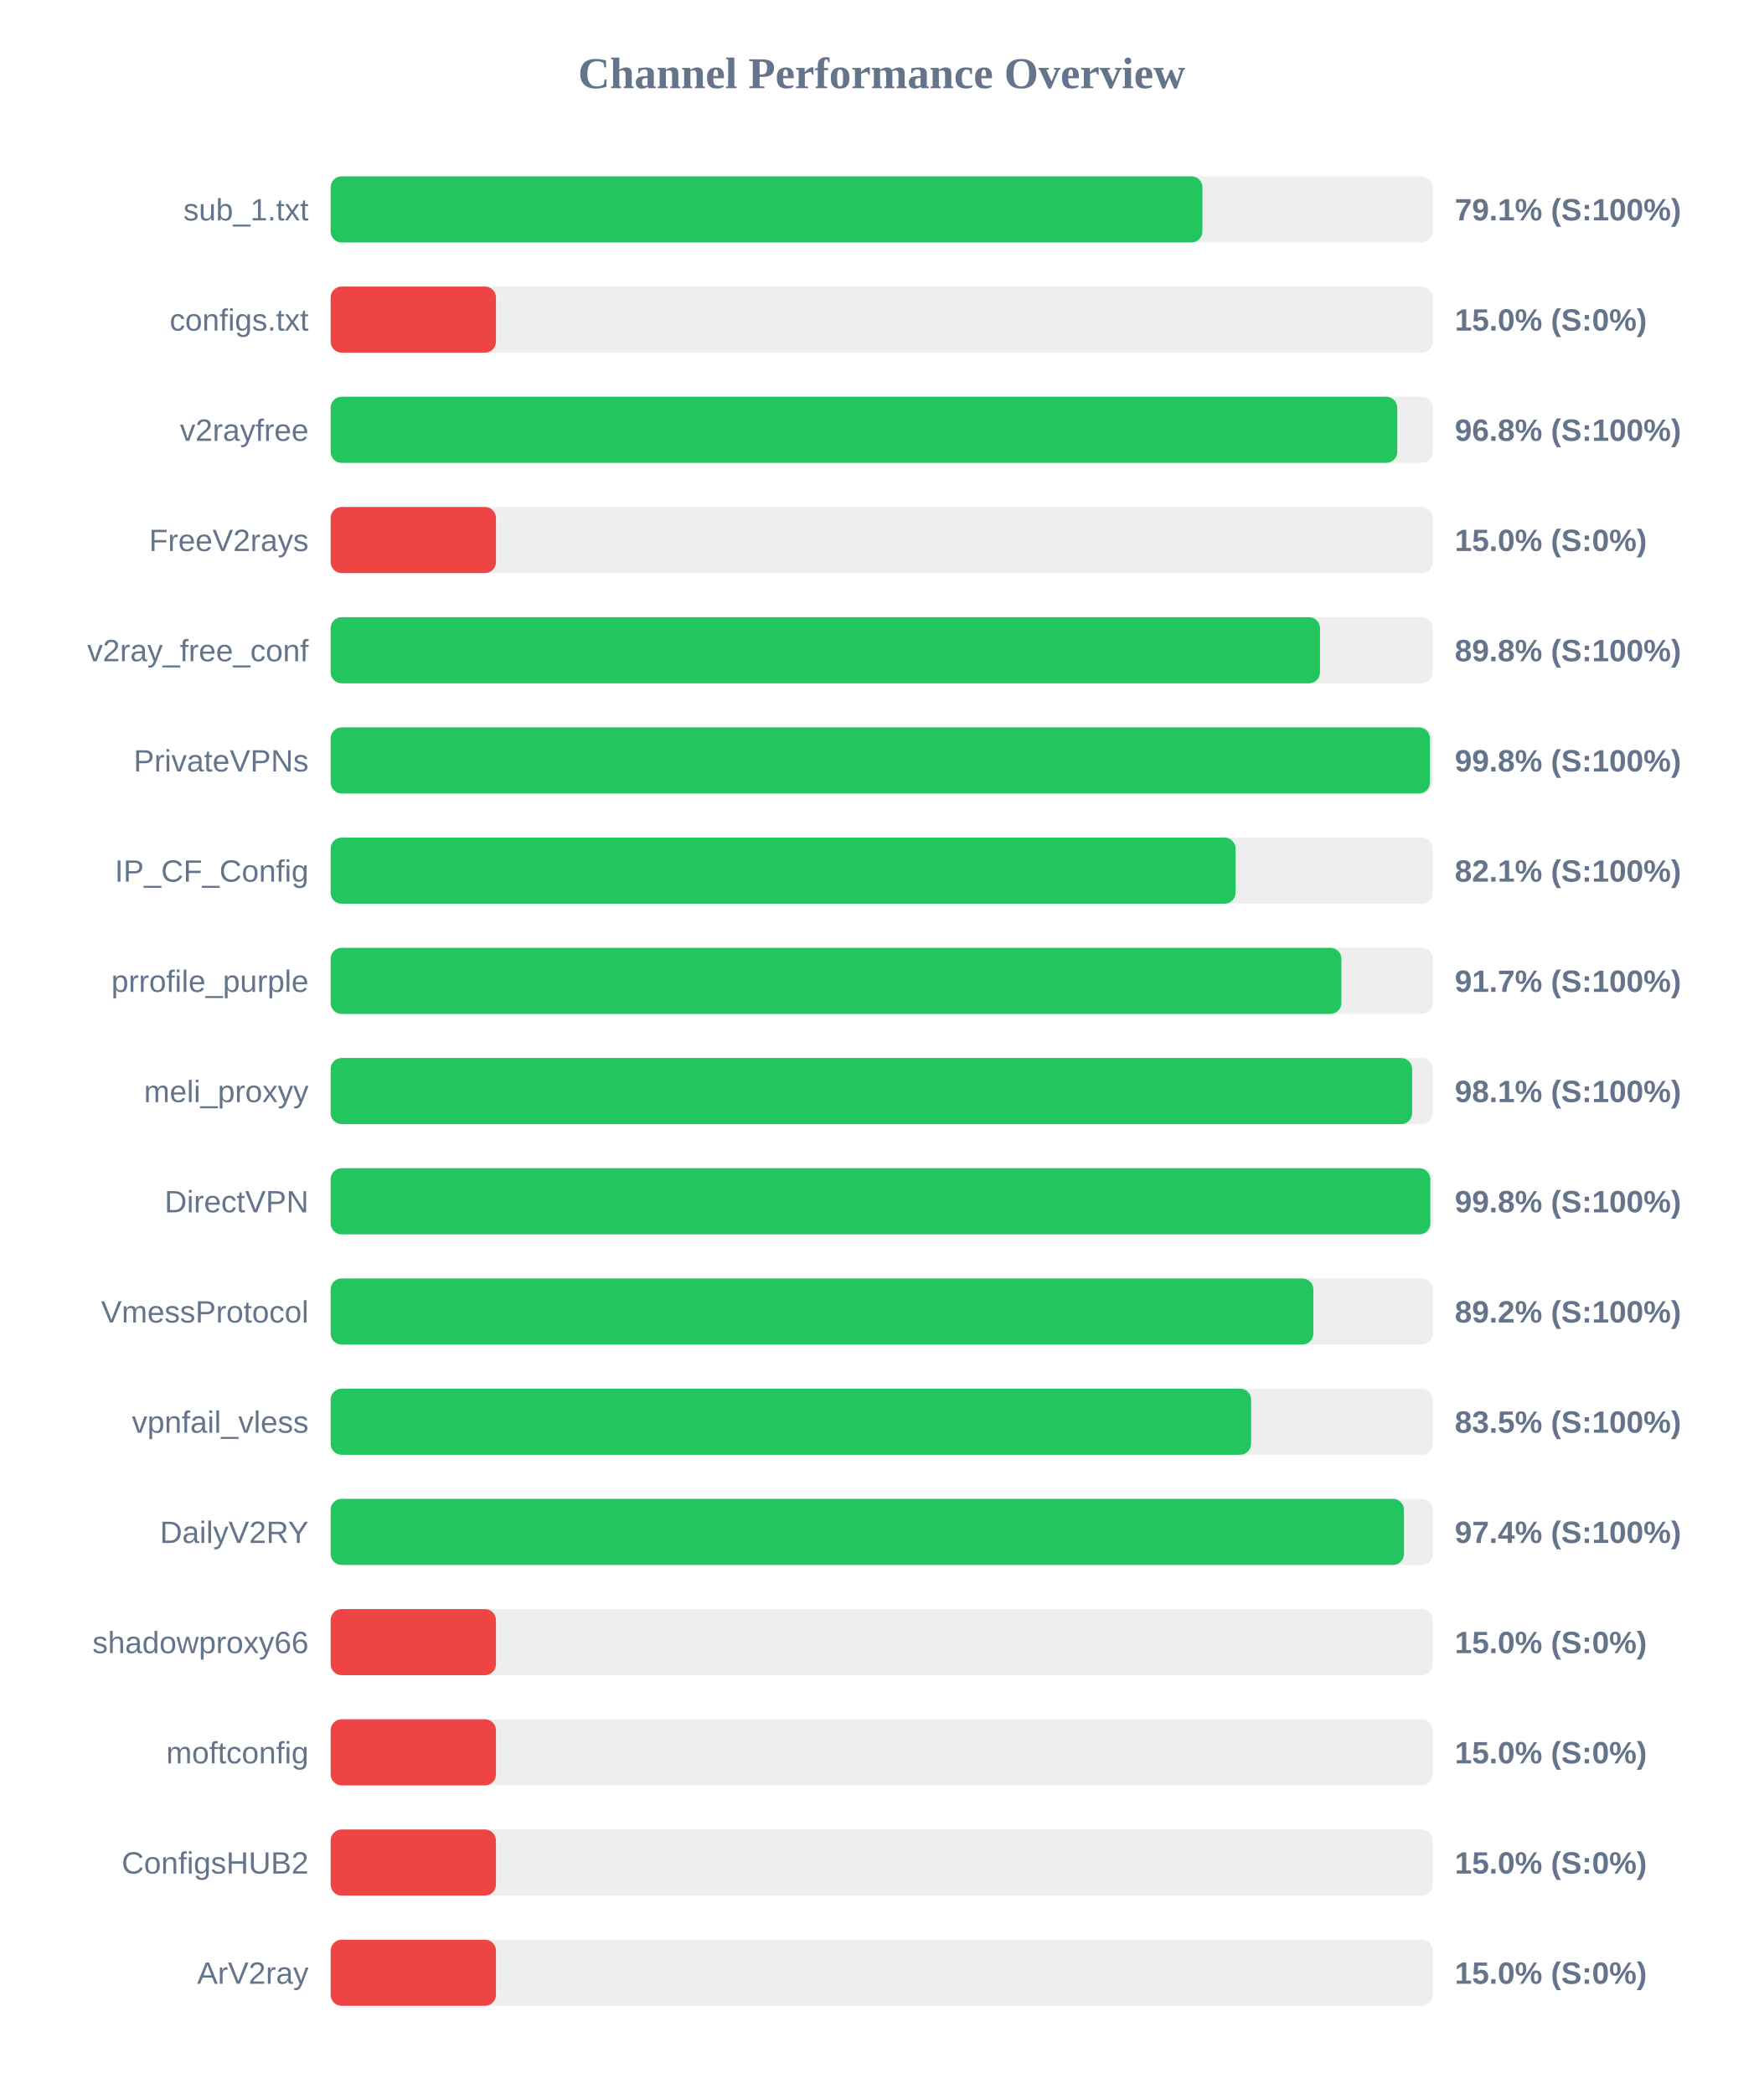
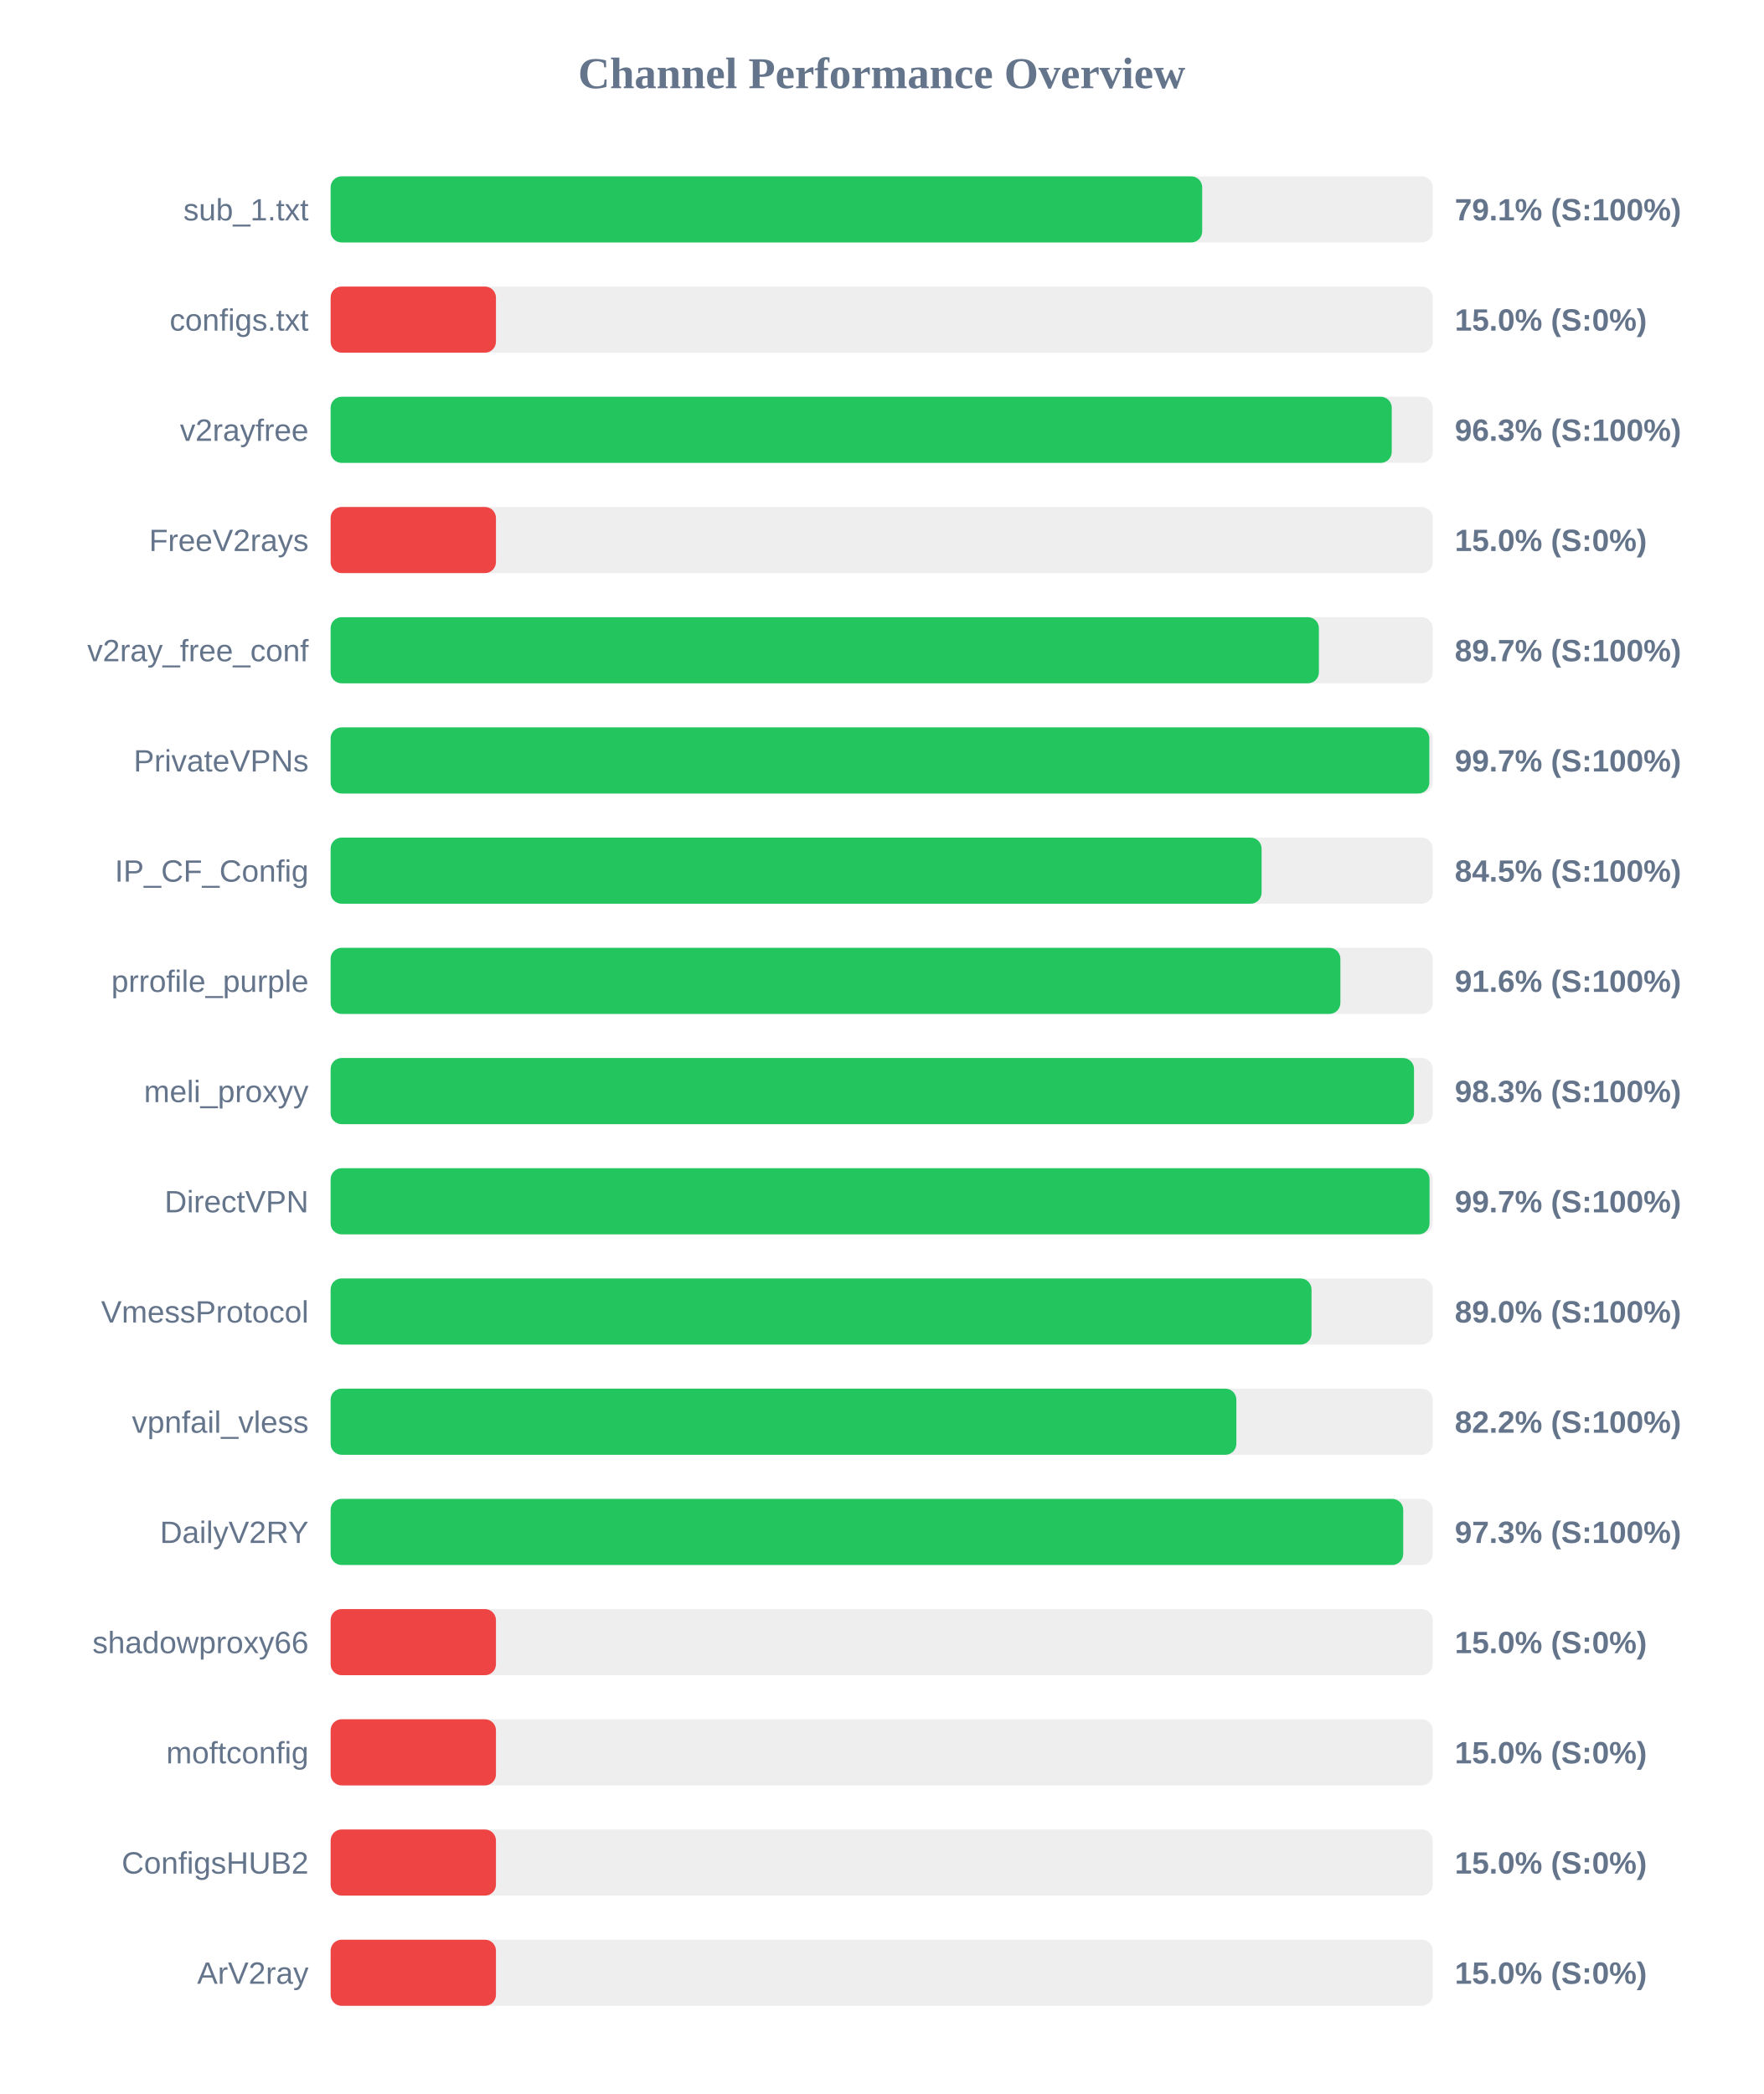
<svg xmlns="http://www.w3.org/2000/svg" width="800" height="950" version="1.1">
  <style>
        .row { font: 14px Arial; fill: #64748b; }
        .score { font: bold 14px Arial; fill: #64748b; }
    </style>
  <text x="400" y="40" text-anchor="middle" font-size="20px" font-weight="bold" fill="#64748b">Channel Performance Overview</text>
  <rect x="150" y="80" width="500" height="30" fill="#eee" rx="5" />
-   <rect x="150" y="80" width="395.5" height="30" fill="#22c55e" rx="5" />
+   <rect x="150" y="80" width="395.4" height="30" fill="#22c55e" rx="5" />
  <text x="140" y="100" text-anchor="end" class="row">sub_1.txt</text>
  <text x="660" y="100" text-anchor="start" class="score">79.1% (S:100%)</text>
  <rect x="150" y="130" width="500" height="30" fill="#eee" rx="5" />
  <rect x="150" y="130" width="75.0" height="30" fill="#ef4444" rx="5" />
  <text x="140" y="150" text-anchor="end" class="row">configs.txt</text>
  <text x="660" y="150" text-anchor="start" class="score">15.0% (S:0%)</text>
  <rect x="150" y="180" width="500" height="30" fill="#eee" rx="5" />
-   <rect x="150" y="180" width="483.9" height="30" fill="#22c55e" rx="5" />
+   <rect x="150" y="180" width="481.4" height="30" fill="#22c55e" rx="5" />
  <text x="140" y="200" text-anchor="end" class="row">v2rayfree</text>
-   <text x="660" y="200" text-anchor="start" class="score">96.8% (S:100%)</text>
+   <text x="660" y="200" text-anchor="start" class="score">96.3% (S:100%)</text>
  <rect x="150" y="230" width="500" height="30" fill="#eee" rx="5" />
  <rect x="150" y="230" width="75.0" height="30" fill="#ef4444" rx="5" />
  <text x="140" y="250" text-anchor="end" class="row">FreeV2rays</text>
  <text x="660" y="250" text-anchor="start" class="score">15.0% (S:0%)</text>
  <rect x="150" y="280" width="500" height="30" fill="#eee" rx="5" />
-   <rect x="150" y="280" width="448.85" height="30" fill="#22c55e" rx="5" />
+   <rect x="150" y="280" width="448.35" height="30" fill="#22c55e" rx="5" />
  <text x="140" y="300" text-anchor="end" class="row">v2ray_free_conf</text>
-   <text x="660" y="300" text-anchor="start" class="score">89.8% (S:100%)</text>
+   <text x="660" y="300" text-anchor="start" class="score">89.7% (S:100%)</text>
  <rect x="150" y="330" width="500" height="30" fill="#eee" rx="5" />
-   <rect x="150" y="330" width="498.75" height="30" fill="#22c55e" rx="5" />
+   <rect x="150" y="330" width="498.45" height="30" fill="#22c55e" rx="5" />
  <text x="140" y="350" text-anchor="end" class="row">PrivateVPNs</text>
-   <text x="660" y="350" text-anchor="start" class="score">99.8% (S:100%)</text>
+   <text x="660" y="350" text-anchor="start" class="score">99.7% (S:100%)</text>
  <rect x="150" y="380" width="500" height="30" fill="#eee" rx="5" />
-   <rect x="150" y="380" width="410.55" height="30" fill="#22c55e" rx="5" />
+   <rect x="150" y="380" width="422.35" height="30" fill="#22c55e" rx="5" />
  <text x="140" y="400" text-anchor="end" class="row">IP_CF_Config</text>
-   <text x="660" y="400" text-anchor="start" class="score">82.1% (S:100%)</text>
+   <text x="660" y="400" text-anchor="start" class="score">84.5% (S:100%)</text>
  <rect x="150" y="430" width="500" height="30" fill="#eee" rx="5" />
-   <rect x="150" y="430" width="458.55" height="30" fill="#22c55e" rx="5" />
+   <rect x="150" y="430" width="458.1" height="30" fill="#22c55e" rx="5" />
  <text x="140" y="450" text-anchor="end" class="row">prrofile_purple</text>
-   <text x="660" y="450" text-anchor="start" class="score">91.7% (S:100%)</text>
+   <text x="660" y="450" text-anchor="start" class="score">91.6% (S:100%)</text>
  <rect x="150" y="480" width="500" height="30" fill="#eee" rx="5" />
-   <rect x="150" y="480" width="490.65" height="30" fill="#22c55e" rx="5" />
+   <rect x="150" y="480" width="491.5" height="30" fill="#22c55e" rx="5" />
  <text x="140" y="500" text-anchor="end" class="row">meli_proxyy</text>
-   <text x="660" y="500" text-anchor="start" class="score">98.1% (S:100%)</text>
+   <text x="660" y="500" text-anchor="start" class="score">98.3% (S:100%)</text>
  <rect x="150" y="530" width="500" height="30" fill="#eee" rx="5" />
-   <rect x="150" y="530" width="498.9" height="30" fill="#22c55e" rx="5" />
+   <rect x="150" y="530" width="498.55" height="30" fill="#22c55e" rx="5" />
  <text x="140" y="550" text-anchor="end" class="row">DirectVPN</text>
-   <text x="660" y="550" text-anchor="start" class="score">99.8% (S:100%)</text>
+   <text x="660" y="550" text-anchor="start" class="score">99.7% (S:100%)</text>
  <rect x="150" y="580" width="500" height="30" fill="#eee" rx="5" />
-   <rect x="150" y="580" width="445.85" height="30" fill="#22c55e" rx="5" />
+   <rect x="150" y="580" width="445.0" height="30" fill="#22c55e" rx="5" />
  <text x="140" y="600" text-anchor="end" class="row">VmessProtocol</text>
-   <text x="660" y="600" text-anchor="start" class="score">89.2% (S:100%)</text>
+   <text x="660" y="600" text-anchor="start" class="score">89.0% (S:100%)</text>
  <rect x="150" y="630" width="500" height="30" fill="#eee" rx="5" />
-   <rect x="150" y="630" width="417.6" height="30" fill="#22c55e" rx="5" />
+   <rect x="150" y="630" width="410.9" height="30" fill="#22c55e" rx="5" />
  <text x="140" y="650" text-anchor="end" class="row">vpnfail_vless</text>
-   <text x="660" y="650" text-anchor="start" class="score">83.5% (S:100%)</text>
+   <text x="660" y="650" text-anchor="start" class="score">82.2% (S:100%)</text>
  <rect x="150" y="680" width="500" height="30" fill="#eee" rx="5" />
-   <rect x="150" y="680" width="486.95" height="30" fill="#22c55e" rx="5" />
+   <rect x="150" y="680" width="486.6" height="30" fill="#22c55e" rx="5" />
  <text x="140" y="700" text-anchor="end" class="row">DailyV2RY</text>
-   <text x="660" y="700" text-anchor="start" class="score">97.4% (S:100%)</text>
+   <text x="660" y="700" text-anchor="start" class="score">97.3% (S:100%)</text>
  <rect x="150" y="730" width="500" height="30" fill="#eee" rx="5" />
  <rect x="150" y="730" width="75.0" height="30" fill="#ef4444" rx="5" />
  <text x="140" y="750" text-anchor="end" class="row">shadowproxy66</text>
  <text x="660" y="750" text-anchor="start" class="score">15.0% (S:0%)</text>
  <rect x="150" y="780" width="500" height="30" fill="#eee" rx="5" />
  <rect x="150" y="780" width="75.0" height="30" fill="#ef4444" rx="5" />
  <text x="140" y="800" text-anchor="end" class="row">moftconfig</text>
  <text x="660" y="800" text-anchor="start" class="score">15.0% (S:0%)</text>
  <rect x="150" y="830" width="500" height="30" fill="#eee" rx="5" />
  <rect x="150" y="830" width="75.0" height="30" fill="#ef4444" rx="5" />
  <text x="140" y="850" text-anchor="end" class="row">ConfigsHUB2</text>
  <text x="660" y="850" text-anchor="start" class="score">15.0% (S:0%)</text>
  <rect x="150" y="880" width="500" height="30" fill="#eee" rx="5" />
  <rect x="150" y="880" width="75.0" height="30" fill="#ef4444" rx="5" />
  <text x="140" y="900" text-anchor="end" class="row">ArV2ray</text>
  <text x="660" y="900" text-anchor="start" class="score">15.0% (S:0%)</text>
</svg>
